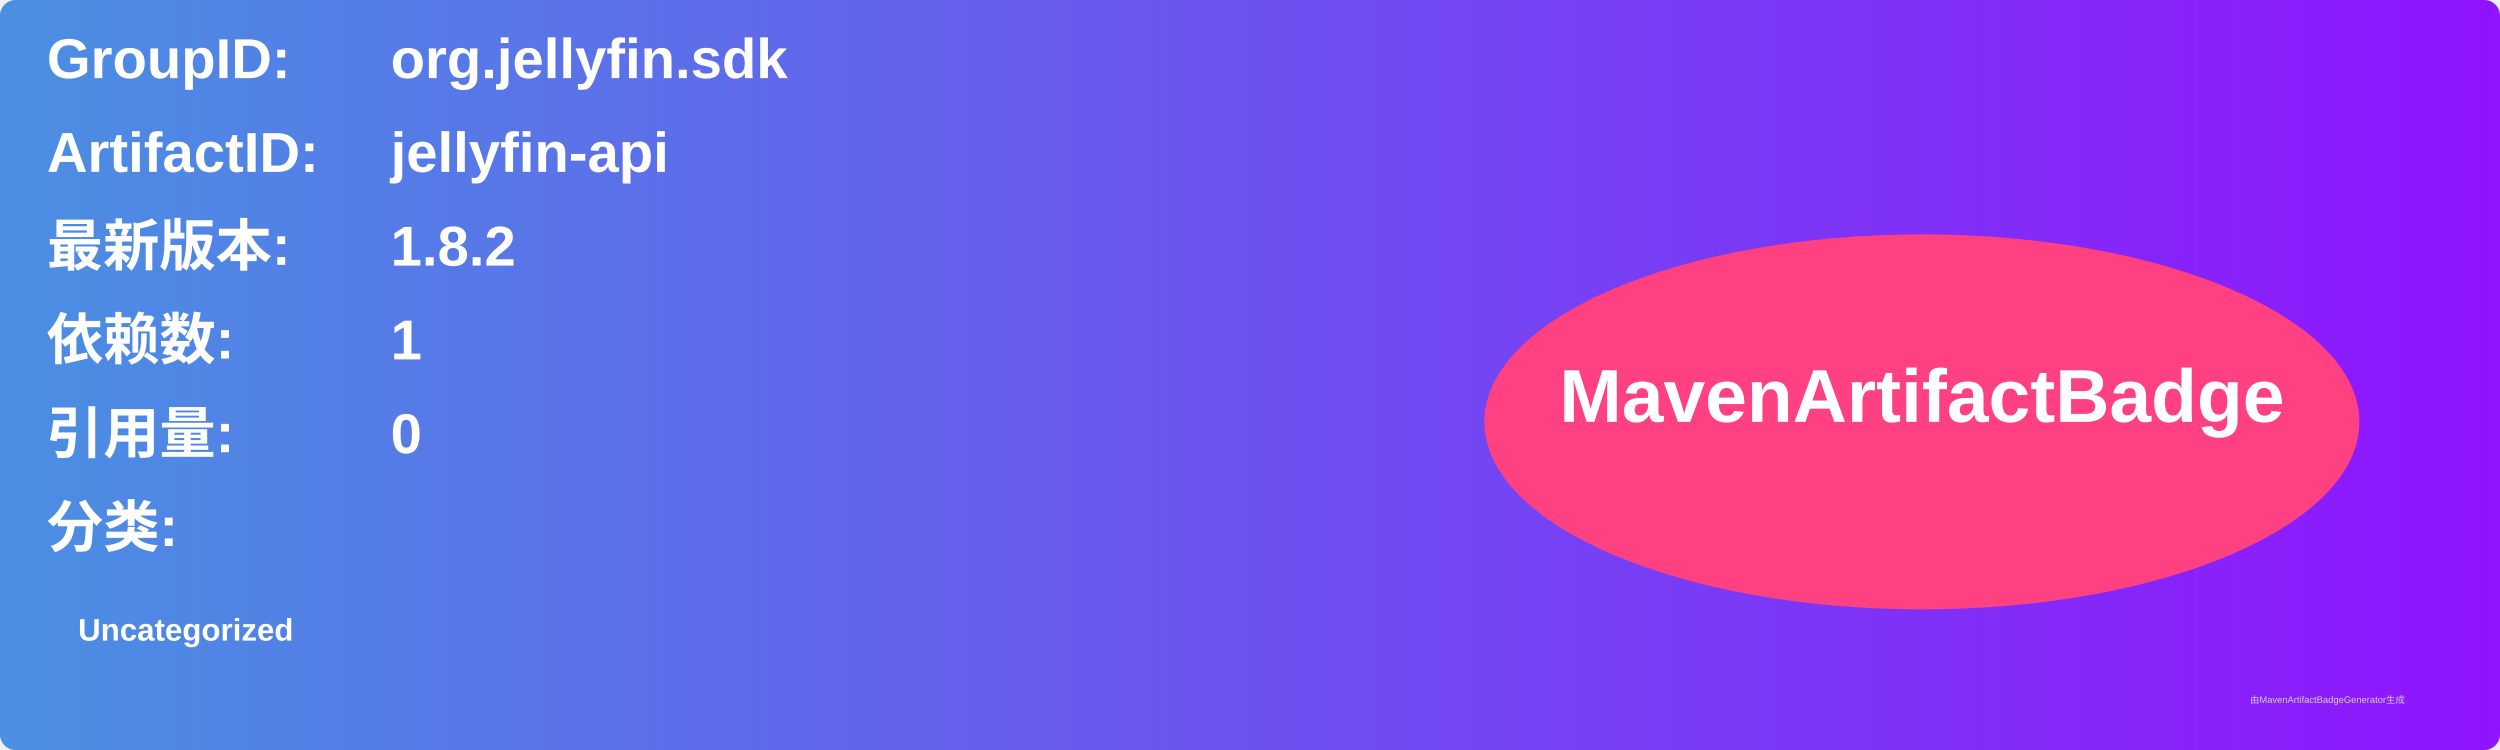
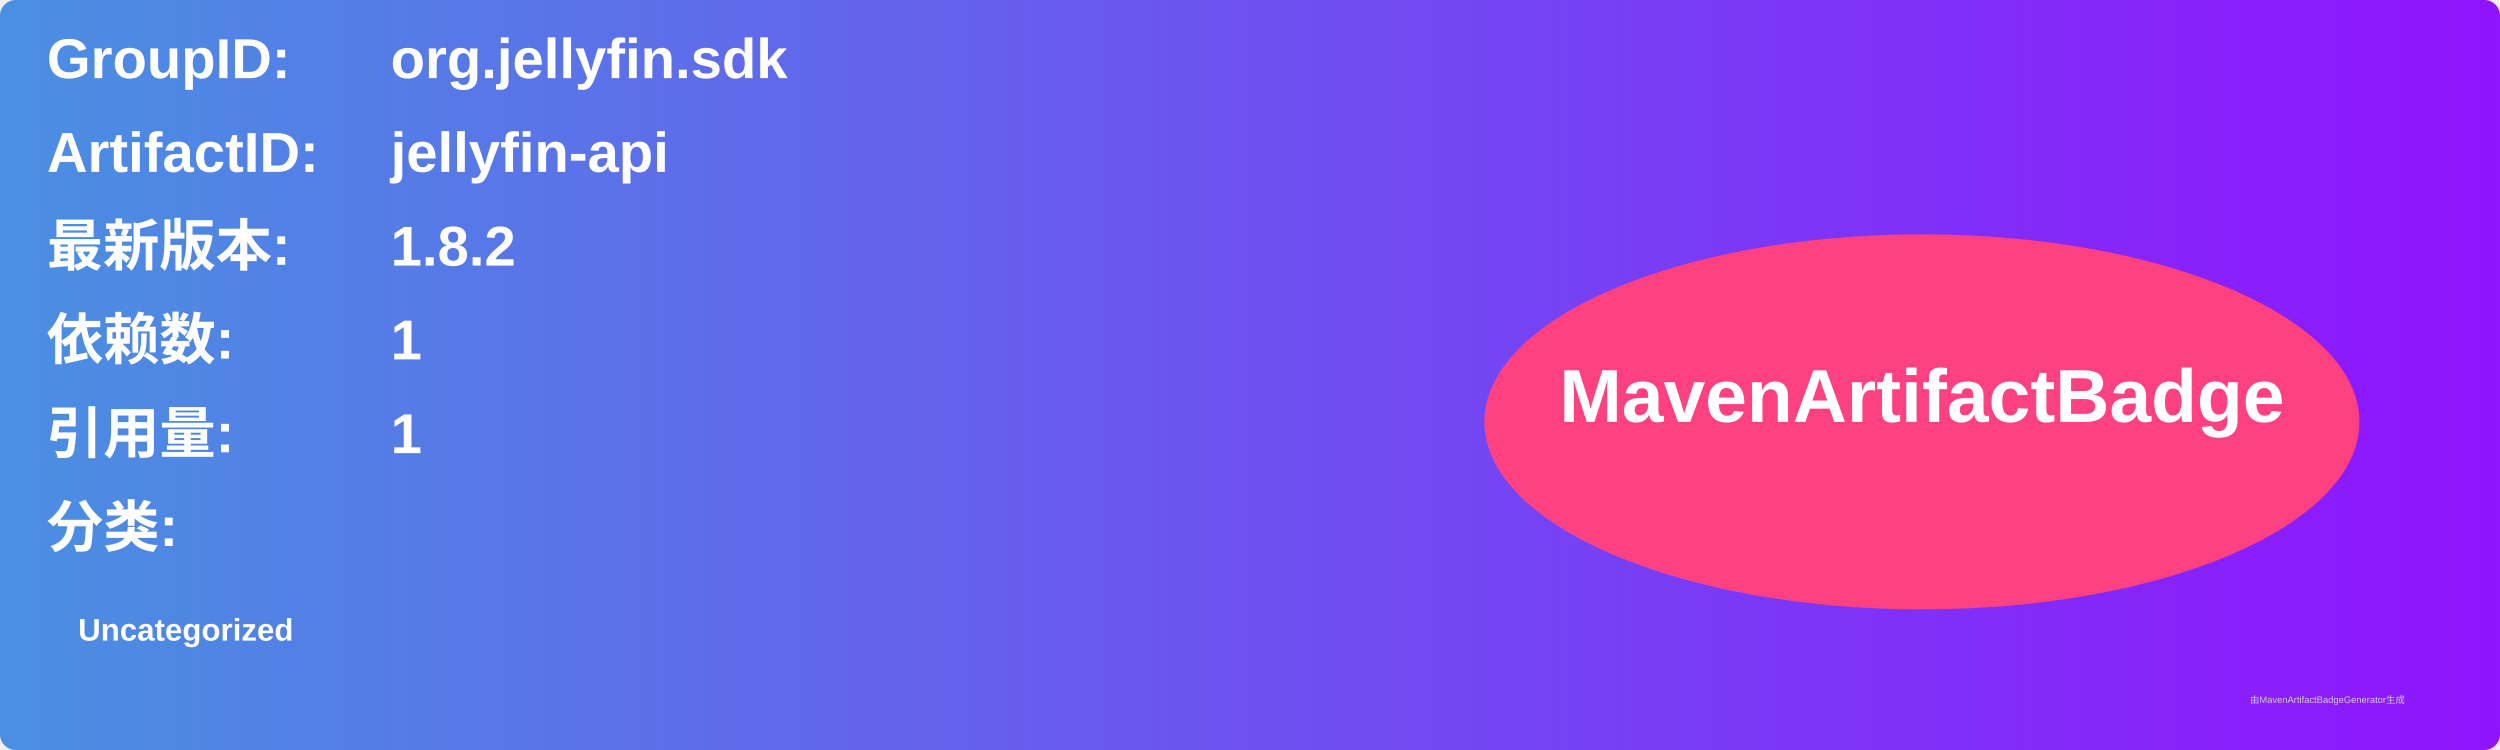
<svg xmlns="http://www.w3.org/2000/svg" width="800" height="240" viewBox="0 0 800 240">
  <linearGradient id="grad" x1="0%" y1="0%" x2="100%" y2="0%">
    <stop offset="0%" stop-color="#4a90e2" />
    <stop offset="100%" stop-color="#9013fe" />
  </linearGradient>
  <rect width="100%" height="100%" rx="5" ry="5" fill="url(#grad)" />
  <g transform="translate(15, 15)">
    <text x="0" y="10" font-family="Arial" font-size="18" fill="white" font-weight="bold" width="260">GroupID:</text>
    <text x="110" y="10" font-family="Arial" font-size="18" fill="white" font-weight="bold" width="460">org.jellyfin.sdk</text>
    <text x="0" y="40" font-family="Arial" font-size="18" fill="white" font-weight="bold" width="260">ArtifactID:</text>
    <text x="110" y="40" font-family="Arial" font-size="18" fill="white" font-weight="bold" width="460">jellyfin-api</text>
    <text x="0" y="70" font-family="Arial" font-size="18" fill="white" font-weight="bold">最新版本:</text>
    <text x="110" y="70" font-family="Arial" font-size="18" fill="white" font-weight="bold">
      <tspan font-weight="bold">1.8.2</tspan>
    </text>
    <text x="0" y="100" font-family="Arial" font-size="18" fill="white" font-weight="bold">依赖数: </text>
    <text x="110" y="100" font-family="Arial" font-size="18" fill="white">
      <tspan font-weight="bold">1</tspan>
    </text>
    <text x="0" y="130" font-family="Arial" font-size="18" fill="white" font-weight="bold">引用量: </text>
    <text x="110" y="130" font-family="Arial" font-size="18" fill="white">
-       <tspan font-weight="bold">0</tspan>
+       <tspan font-weight="bold">1</tspan>
    </text>
    <text x="0" y="160" font-family="Arial" font-size="18" fill="white" font-weight="bold">分类:</text>
    <text x="10" y="190" font-family="Arial" font-size="10" fill="white">
      <tspan font-weight="bold">Uncategorized</tspan>
    </text>
    <ellipse cx="600" cy="120" rx="140" ry="60" fill="#ff4081" />
    <text x="600" y="120" text-anchor="middle" font-family="Arial" font-size="24" fill="white" font-weight="bold">MavenArtifactBadge</text>
  </g>
  <text x="720" y="225" font-family="Arial" font-size="3" fill="#d0d0d0">由MavenArtifactBadgeGenerator生成</text>
</svg>
